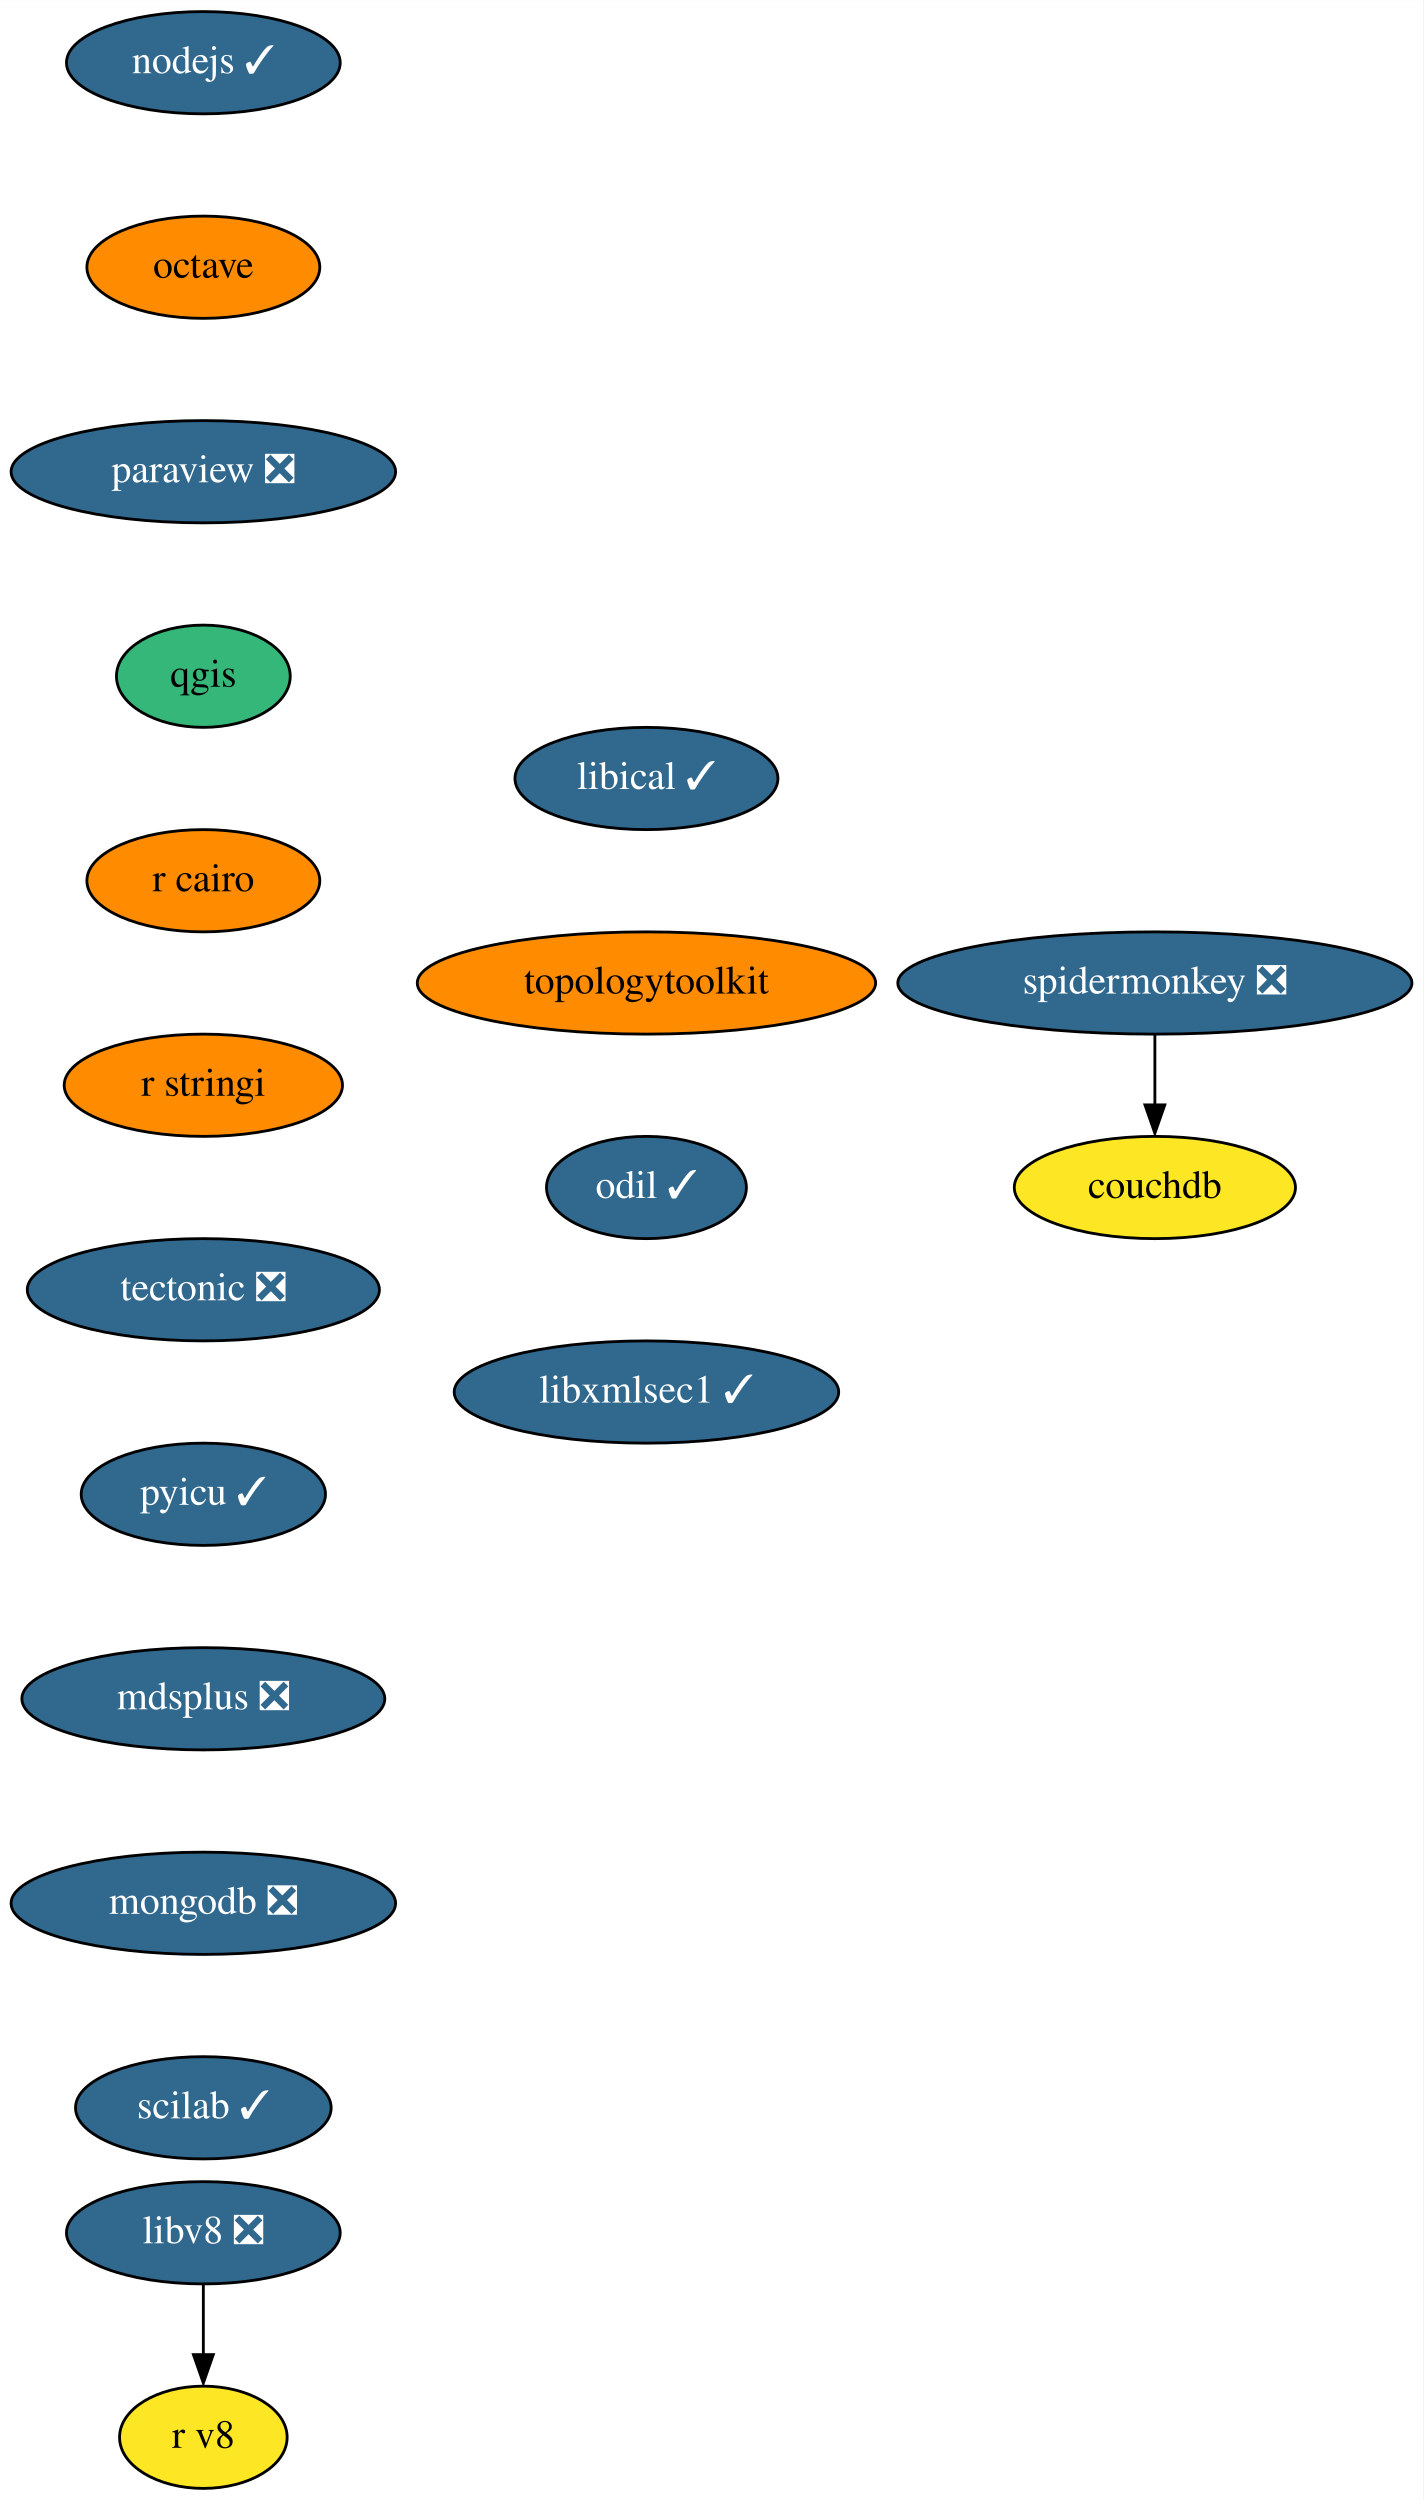
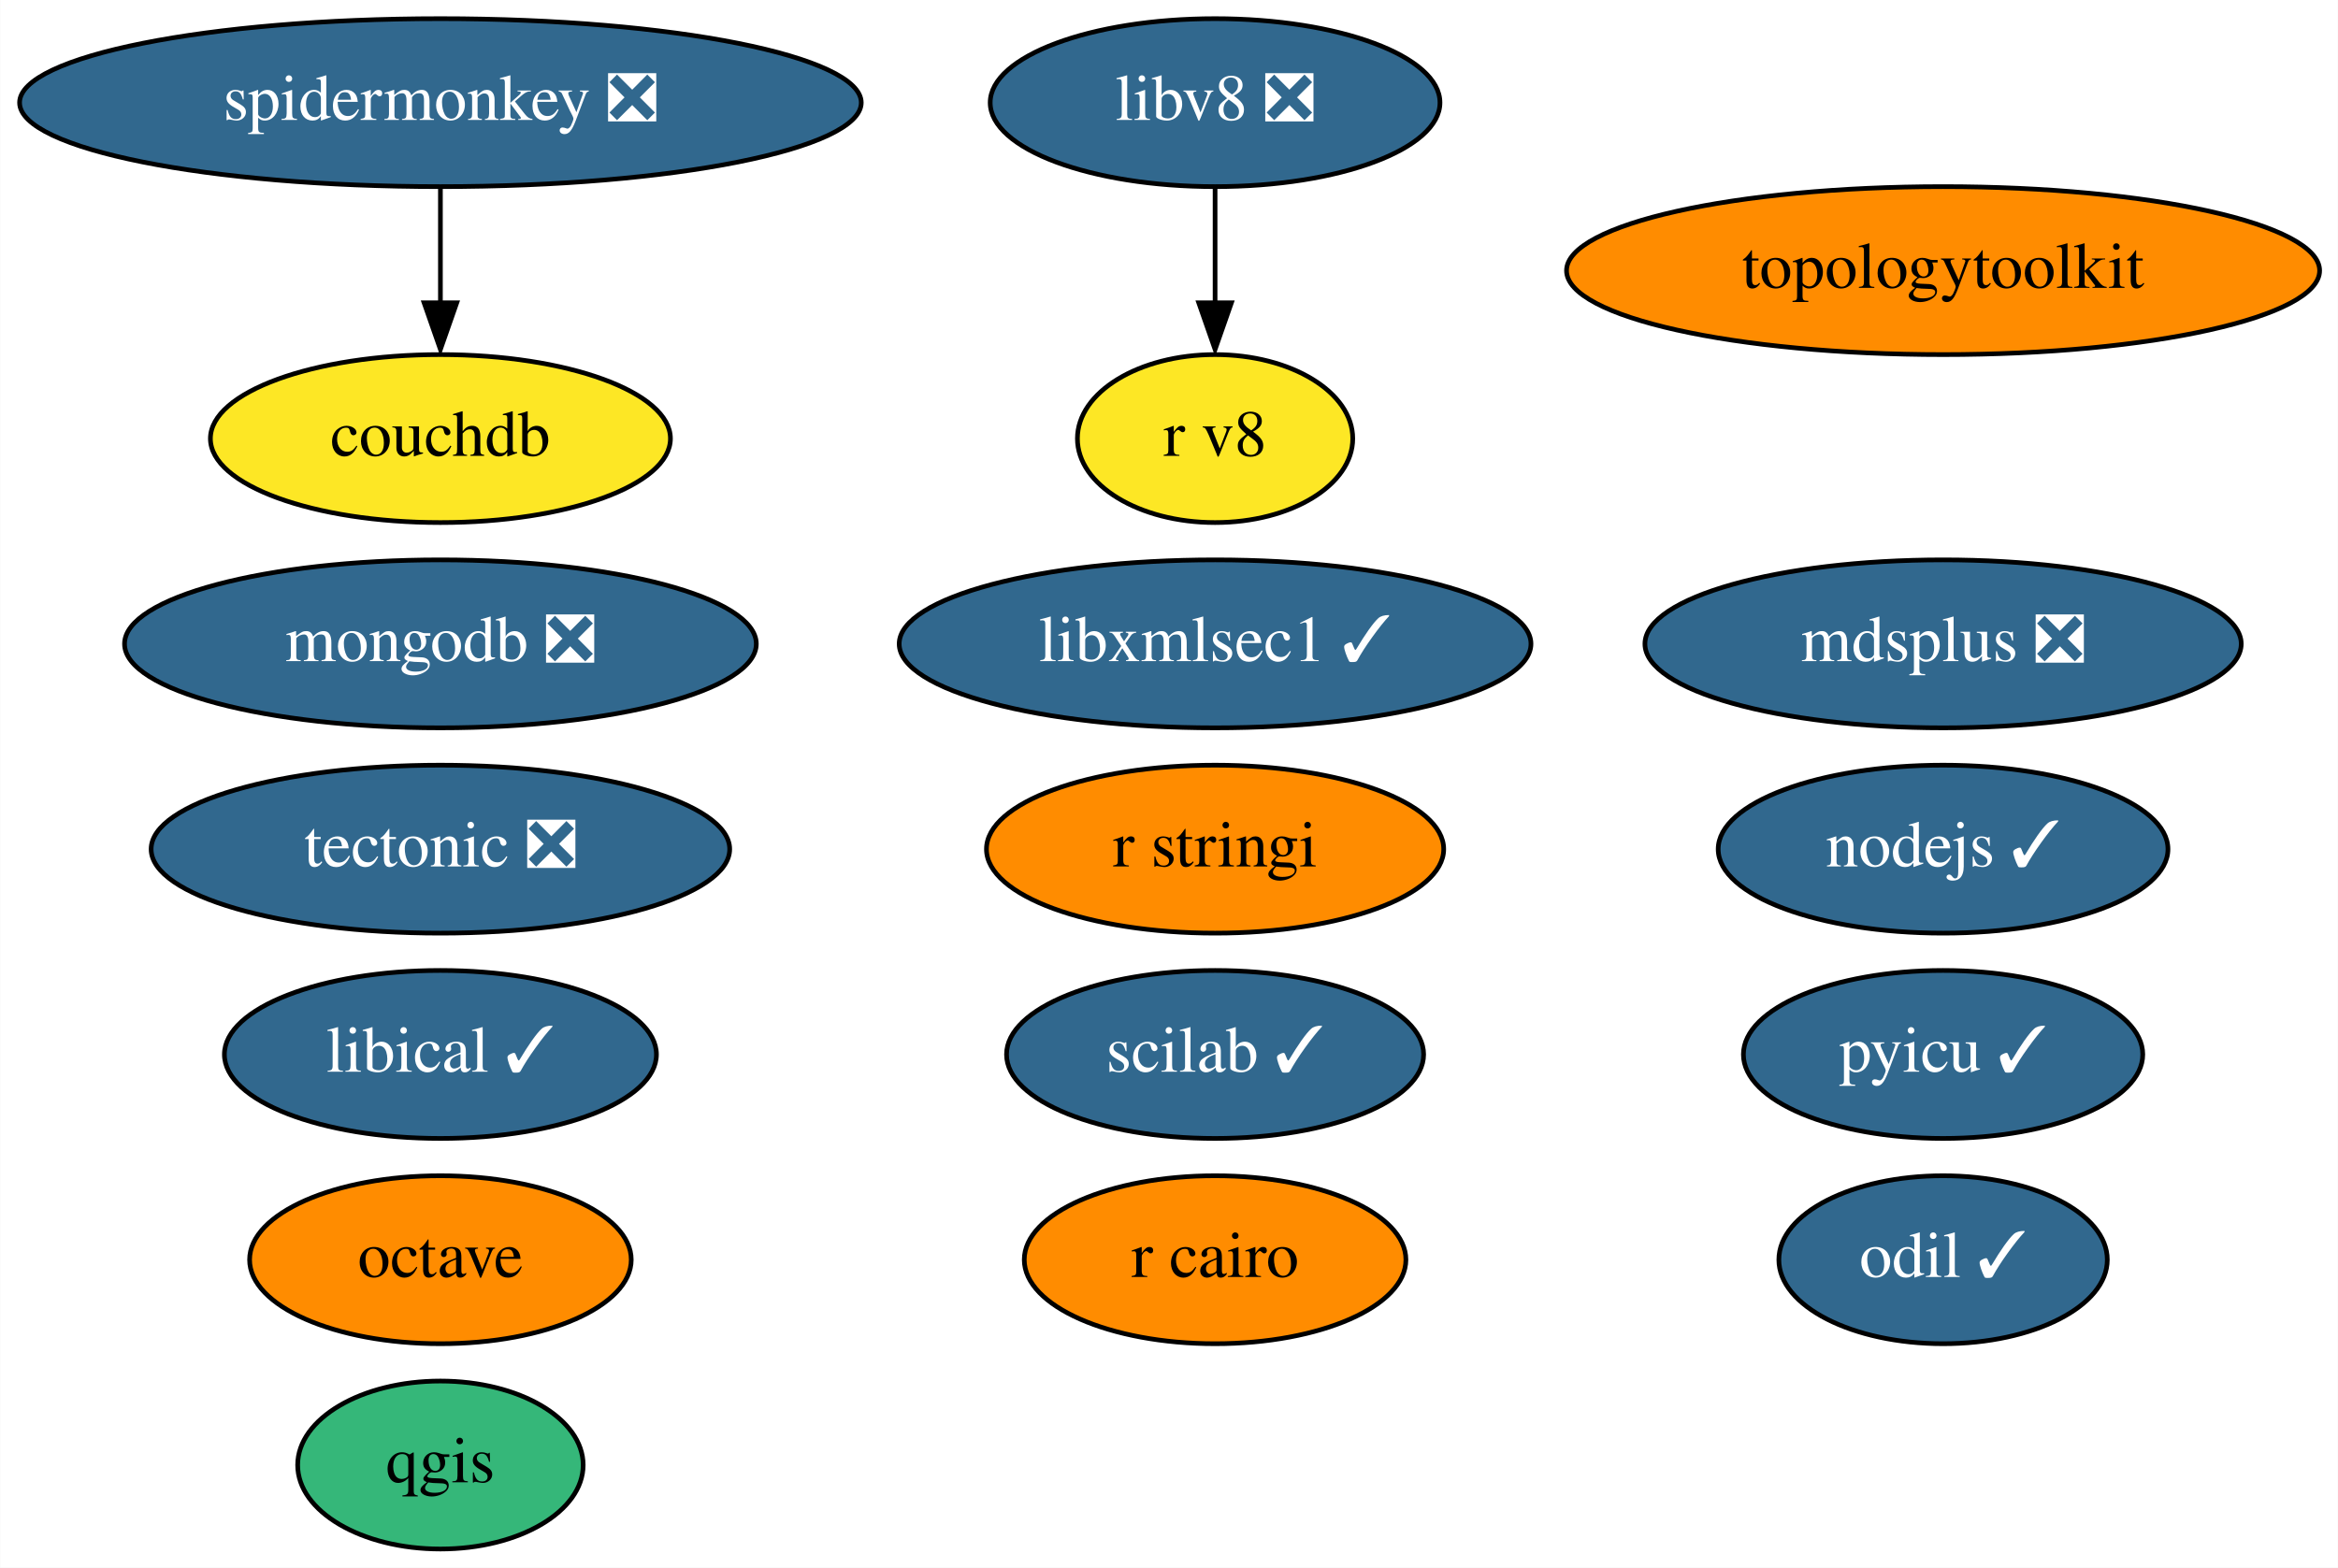
- <svg xmlns="http://www.w3.org/2000/svg" xmlns:xlink="http://www.w3.org/1999/xlink" width="501pt" height="880pt" viewBox="0.00 0.00 501.09 880.00">
-   <g id="graph0" class="graph" transform="scale(1 1) rotate(0) translate(4 876)">
-     <polygon fill="white" stroke="none" points="-4,4 -4,-876 497.09,-876 497.09,4 -4,4" />
+ <svg xmlns="http://www.w3.org/2000/svg" xmlns:xlink="http://www.w3.org/1999/xlink" width="501pt" height="336pt" viewBox="0.00 0.00 500.93 336.00">
+   <g id="graph0" class="graph" transform="scale(1 1) rotate(0) translate(4 332)">
+     <polygon fill="white" stroke="none" points="-4,4 -4,-332 496.93,-332 496.93,4 -4,4" />
    <g id="node1" class="node">
      <g id="a_node1">
        <a xlink:href="https://github.com/conda-forge/nodejs-feedstock/pull/306" xlink:title="nodejs ✓">
-           <ellipse fill="#31688e" stroke="black" cx="67.59" cy="-854" rx="48.19" ry="18" />
-           <text text-anchor="middle" x="67.59" y="-850.3" font-family="Times,serif" font-size="14.00" fill="white">nodejs ✓</text>
+           <ellipse fill="#31688e" stroke="black" cx="412.34" cy="-150" rx="48.19" ry="18" />
+           <text text-anchor="middle" x="412.34" y="-146.3" font-family="Times,serif" font-size="14.00" fill="white">nodejs ✓</text>
        </a>
      </g>
    </g>
    <g id="node2" class="node">
      <g id="a_node2">
        <a xlink:href="https://github.com/conda-forge/octave-feedstock" xlink:title="octave">
-           <ellipse fill="#ff8c00" stroke="black" cx="67.59" cy="-782" rx="41" ry="18" />
-           <text text-anchor="middle" x="67.59" y="-778.3" font-family="Times,serif" font-size="14.00">octave</text>
+           <ellipse fill="#ff8c00" stroke="black" cx="90.34" cy="-62" rx="40.89" ry="18" />
+           <text text-anchor="middle" x="90.34" y="-58.3" font-family="Times,serif" font-size="14.00">octave</text>
        </a>
      </g>
    </g>
    <g id="node3" class="node">
      <g id="a_node3">
-         <a xlink:href="https://github.com/conda-forge/paraview-feedstock/pull/186" xlink:title="paraview ❎">
-           <ellipse fill="#31688e" stroke="black" cx="67.59" cy="-710" rx="67.69" ry="18" />
-           <text text-anchor="middle" x="67.59" y="-706.3" font-family="Times,serif" font-size="14.00" fill="white">paraview ❎</text>
+         <a xlink:href="https://github.com/conda-forge/qgis-feedstock" xlink:title="qgis">
+           <ellipse fill="#35b779" stroke="black" cx="90.34" cy="-18" rx="30.59" ry="18" />
+           <text text-anchor="middle" x="90.34" y="-14.3" font-family="Times,serif" font-size="14.00">qgis</text>
        </a>
      </g>
    </g>
    <g id="node4" class="node">
      <g id="a_node4">
-         <a xlink:href="https://github.com/conda-forge/qgis-feedstock" xlink:title="qgis">
-           <ellipse fill="#35b779" stroke="black" cx="67.59" cy="-638" rx="30.59" ry="18" />
-           <text text-anchor="middle" x="67.59" y="-634.3" font-family="Times,serif" font-size="14.00">qgis</text>
+         <a xlink:href="https://github.com/conda-forge/r-cairo-feedstock" xlink:title="r cairo">
+           <ellipse fill="#ff8c00" stroke="black" cx="256.34" cy="-62" rx="40.89" ry="18" />
+           <text text-anchor="middle" x="256.34" y="-58.3" font-family="Times,serif" font-size="14.00">r cairo</text>
        </a>
      </g>
    </g>
    <g id="node5" class="node">
      <g id="a_node5">
-         <a xlink:href="https://github.com/conda-forge/r-cairo-feedstock" xlink:title="r cairo">
-           <ellipse fill="#ff8c00" stroke="black" cx="67.59" cy="-566" rx="41" ry="18" />
-           <text text-anchor="middle" x="67.59" y="-562.3" font-family="Times,serif" font-size="14.00">r cairo</text>
+         <a xlink:href="https://github.com/conda-forge/r-stringi-feedstock" xlink:title="r stringi">
+           <ellipse fill="#ff8c00" stroke="black" cx="256.34" cy="-150" rx="48.99" ry="18" />
+           <text text-anchor="middle" x="256.34" y="-146.3" font-family="Times,serif" font-size="14.00">r stringi</text>
        </a>
      </g>
    </g>
    <g id="node6" class="node">
      <g id="a_node6">
-         <a xlink:href="https://github.com/conda-forge/r-stringi-feedstock" xlink:title="r stringi">
-           <ellipse fill="#ff8c00" stroke="black" cx="67.59" cy="-494" rx="48.99" ry="18" />
-           <text text-anchor="middle" x="67.59" y="-490.3" font-family="Times,serif" font-size="14.00">r stringi</text>
+         <a xlink:href="https://github.com/conda-forge/tectonic-feedstock/pull/60" xlink:title="tectonic ❎">
+           <ellipse fill="#31688e" stroke="black" cx="90.34" cy="-150" rx="61.99" ry="18" />
+           <text text-anchor="middle" x="90.34" y="-146.3" font-family="Times,serif" font-size="14.00" fill="white">tectonic ❎</text>
        </a>
      </g>
    </g>
    <g id="node7" class="node">
      <g id="a_node7">
-         <a xlink:href="https://github.com/conda-forge/tectonic-feedstock/pull/60" xlink:title="tectonic ❎">
-           <ellipse fill="#31688e" stroke="black" cx="67.59" cy="-422" rx="61.99" ry="18" />
-           <text text-anchor="middle" x="67.59" y="-418.3" font-family="Times,serif" font-size="14.00" fill="white">tectonic ❎</text>
+         <a xlink:href="https://github.com/conda-forge/pyicu-feedstock/pull/44" xlink:title="pyicu ✓">
+           <ellipse fill="#31688e" stroke="black" cx="412.34" cy="-106" rx="42.79" ry="18" />
+           <text text-anchor="middle" x="412.34" y="-102.3" font-family="Times,serif" font-size="14.00" fill="white">pyicu ✓</text>
        </a>
      </g>
    </g>
    <g id="node8" class="node">
      <g id="a_node8">
-         <a xlink:href="https://github.com/conda-forge/pyicu-feedstock/pull/44" xlink:title="pyicu ✓">
-           <ellipse fill="#31688e" stroke="black" cx="67.59" cy="-350" rx="43" ry="18" />
-           <text text-anchor="middle" x="67.59" y="-346.3" font-family="Times,serif" font-size="14.00" fill="white">pyicu ✓</text>
+         <a xlink:href="https://github.com/conda-forge/mdsplus-feedstock/pull/30" xlink:title="mdsplus ❎">
+           <ellipse fill="#31688e" stroke="black" cx="412.34" cy="-194" rx="63.89" ry="18" />
+           <text text-anchor="middle" x="412.34" y="-190.3" font-family="Times,serif" font-size="14.00" fill="white">mdsplus ❎</text>
        </a>
      </g>
    </g>
    <g id="node9" class="node">
      <g id="a_node9">
-         <a xlink:href="https://github.com/conda-forge/mdsplus-feedstock/pull/30" xlink:title="mdsplus ❎">
-           <ellipse fill="#31688e" stroke="black" cx="67.59" cy="-278" rx="63.89" ry="18" />
-           <text text-anchor="middle" x="67.59" y="-274.3" font-family="Times,serif" font-size="14.00" fill="white">mdsplus ❎</text>
+         <a xlink:href="https://github.com/conda-forge/mongodb-feedstock/pull/74" xlink:title="mongodb ❎">
+           <ellipse fill="#31688e" stroke="black" cx="90.34" cy="-194" rx="67.69" ry="18" />
+           <text text-anchor="middle" x="90.34" y="-190.3" font-family="Times,serif" font-size="14.00" fill="white">mongodb ❎</text>
        </a>
      </g>
    </g>
    <g id="node10" class="node">
      <g id="a_node10">
-         <a xlink:href="https://github.com/conda-forge/mongodb-feedstock/pull/74" xlink:title="mongodb ❎">
-           <ellipse fill="#31688e" stroke="black" cx="67.59" cy="-206" rx="67.69" ry="18" />
-           <text text-anchor="middle" x="67.59" y="-202.3" font-family="Times,serif" font-size="14.00" fill="white">mongodb ❎</text>
+         <a xlink:href="https://github.com/conda-forge/scilab-feedstock/pull/40" xlink:title="scilab ✓">
+           <ellipse fill="#31688e" stroke="black" cx="256.34" cy="-106" rx="44.69" ry="18" />
+           <text text-anchor="middle" x="256.34" y="-102.3" font-family="Times,serif" font-size="14.00" fill="white">scilab ✓</text>
        </a>
      </g>
    </g>
    <g id="node11" class="node">
      <g id="a_node11">
-         <a xlink:href="https://github.com/conda-forge/scilab-feedstock/pull/40" xlink:title="scilab ✓">
-           <ellipse fill="#31688e" stroke="black" cx="67.59" cy="-134" rx="45" ry="18" />
-           <text text-anchor="middle" x="67.59" y="-130.3" font-family="Times,serif" font-size="14.00" fill="white">scilab ✓</text>
+         <a xlink:href="https://github.com/conda-forge/libical-feedstock/pull/23" xlink:title="libical ✓">
+           <ellipse fill="#31688e" stroke="black" cx="90.34" cy="-106" rx="46.29" ry="18" />
+           <text text-anchor="middle" x="90.34" y="-102.3" font-family="Times,serif" font-size="14.00" fill="white">libical ✓</text>
        </a>
      </g>
    </g>
    <g id="node12" class="node">
      <g id="a_node12">
-         <a xlink:href="https://github.com/conda-forge/libical-feedstock/pull/23" xlink:title="libical ✓">
-           <ellipse fill="#31688e" stroke="black" cx="223.59" cy="-602" rx="46.29" ry="18" />
-           <text text-anchor="middle" x="223.59" y="-598.3" font-family="Times,serif" font-size="14.00" fill="white">libical ✓</text>
+         <a xlink:href="https://github.com/conda-forge/libv8-feedstock/pull/82" xlink:title="libv8 ❎">
+           <ellipse fill="#31688e" stroke="black" cx="256.34" cy="-310" rx="48.19" ry="18" />
+           <text text-anchor="middle" x="256.34" y="-306.3" font-family="Times,serif" font-size="14.00" fill="white">libv8 ❎</text>
        </a>
      </g>
    </g>
    <g id="node13" class="node">
      <g id="a_node13">
+         <a xlink:href="https://github.com/conda-forge/r-v8-feedstock" xlink:title="r v8">
+           <ellipse fill="#fde725" stroke="black" cx="256.34" cy="-238" rx="29.5" ry="18" />
+           <text text-anchor="middle" x="256.34" y="-234.3" font-family="Times,serif" font-size="14.00">r v8</text>
+         </a>
+       </g>
+     </g>
+     <g id="edge1" class="edge">
+       <path fill="none" stroke="black" d="M256.34,-291.7C256.34,-284.24 256.34,-275.32 256.34,-266.97" />
+       <polygon fill="black" stroke="black" points="259.84,-267.1 256.34,-257.1 252.84,-267.1 259.84,-267.1" />
+     </g>
+     <g id="node14" class="node">
+       <g id="a_node14">
        <a xlink:href="https://github.com/conda-forge/topologytoolkit-feedstock" xlink:title="topologytoolkit">
-           <ellipse fill="#ff8c00" stroke="black" cx="223.59" cy="-530" rx="80.69" ry="18" />
-           <text text-anchor="middle" x="223.59" y="-526.3" font-family="Times,serif" font-size="14.00">topologytoolkit</text>
+           <ellipse fill="#ff8c00" stroke="black" cx="412.34" cy="-274" rx="80.69" ry="18" />
+           <text text-anchor="middle" x="412.34" y="-270.3" font-family="Times,serif" font-size="14.00">topologytoolkit</text>
+         </a>
+       </g>
+     </g>
+     <g id="node15" class="node">
+       <g id="a_node15">
+         <a xlink:href="https://github.com/conda-forge/odil-feedstock/pull/25" xlink:title="odil ✓">
+           <ellipse fill="#31688e" stroke="black" cx="412.34" cy="-62" rx="35.19" ry="18" />
+           <text text-anchor="middle" x="412.34" y="-58.3" font-family="Times,serif" font-size="14.00" fill="white">odil ✓</text>
        </a>
      </g>
    </g>
    <g id="node16" class="node">
      <g id="a_node16">
-         <a xlink:href="https://github.com/conda-forge/odil-feedstock/pull/25" xlink:title="odil ✓">
-           <ellipse fill="#31688e" stroke="black" cx="223.59" cy="-458" rx="35.19" ry="18" />
-           <text text-anchor="middle" x="223.59" y="-454.3" font-family="Times,serif" font-size="14.00" fill="white">odil ✓</text>
+         <a xlink:href="https://github.com/conda-forge/libxmlsec1-feedstock/pull/24" xlink:title="libxmlsec1 ✓">
+           <ellipse fill="#31688e" stroke="black" cx="256.34" cy="-194" rx="67.69" ry="18" />
+           <text text-anchor="middle" x="256.34" y="-190.3" font-family="Times,serif" font-size="14.00" fill="white">libxmlsec1 ✓</text>
        </a>
      </g>
    </g>
-     <g id="node14" class="node">
-       <g id="a_node14">
-         <a xlink:href="https://github.com/conda-forge/libv8-feedstock/pull/82" xlink:title="libv8 ❎">
-           <ellipse fill="#31688e" stroke="black" cx="67.59" cy="-90" rx="48.19" ry="18" />
-           <text text-anchor="middle" x="67.59" y="-86.3" font-family="Times,serif" font-size="14.00" fill="white">libv8 ❎</text>
-         </a>
-       </g>
-     </g>
-     <g id="node15" class="node">
-       <g id="a_node15">
-         <a xlink:href="https://github.com/conda-forge/r-v8-feedstock" xlink:title="r v8">
-           <ellipse fill="#fde725" stroke="black" cx="67.59" cy="-18" rx="29.5" ry="18" />
-           <text text-anchor="middle" x="67.59" y="-14.3" font-family="Times,serif" font-size="14.00">r v8</text>
-         </a>
-       </g>
-     </g>
-     <g id="edge12" class="edge">
-       <path fill="none" stroke="black" d="M67.59,-71.7C67.59,-64.24 67.59,-55.32 67.59,-46.97" />
-       <polygon fill="black" stroke="black" points="71.09,-47.1 67.59,-37.1 64.09,-47.1 71.09,-47.1" />
-     </g>
    <g id="node17" class="node">
      <g id="a_node17">
-         <a xlink:href="https://github.com/conda-forge/libxmlsec1-feedstock/pull/24" xlink:title="libxmlsec1 ✓">
-           <ellipse fill="#31688e" stroke="black" cx="223.59" cy="-386" rx="67.69" ry="18" />
-           <text text-anchor="middle" x="223.59" y="-382.3" font-family="Times,serif" font-size="14.00" fill="white">libxmlsec1 ✓</text>
+         <a xlink:href="https://github.com/conda-forge/spidermonkey-feedstock/pull/10" xlink:title="spidermonkey ❎">
+           <ellipse fill="#31688e" stroke="black" cx="90.34" cy="-310" rx="90.18" ry="18" />
+           <text text-anchor="middle" x="90.34" y="-306.3" font-family="Times,serif" font-size="14.00" fill="white">spidermonkey ❎</text>
        </a>
      </g>
    </g>
    <g id="node18" class="node">
      <g id="a_node18">
-         <a xlink:href="https://github.com/conda-forge/spidermonkey-feedstock/pull/10" xlink:title="spidermonkey ❎">
-           <ellipse fill="#31688e" stroke="black" cx="402.59" cy="-530" rx="90.5" ry="18" />
-           <text text-anchor="middle" x="402.59" y="-526.3" font-family="Times,serif" font-size="14.00" fill="white">spidermonkey ❎</text>
+         <a xlink:href="https://github.com/conda-forge/couchdb-feedstock" xlink:title="couchdb">
+           <ellipse fill="#fde725" stroke="black" cx="90.34" cy="-238" rx="49.29" ry="18" />
+           <text text-anchor="middle" x="90.34" y="-234.3" font-family="Times,serif" font-size="14.00">couchdb</text>
        </a>
      </g>
    </g>
-     <g id="node19" class="node">
-       <g id="a_node19">
-         <a xlink:href="https://github.com/conda-forge/couchdb-feedstock" xlink:title="couchdb">
-           <ellipse fill="#fde725" stroke="black" cx="402.59" cy="-458" rx="49.5" ry="18" />
-           <text text-anchor="middle" x="402.59" y="-454.3" font-family="Times,serif" font-size="14.00">couchdb</text>
-         </a>
-       </g>
-     </g>
-     <g id="edge15" class="edge">
-       <path fill="none" stroke="black" d="M402.59,-511.7C402.59,-504.24 402.59,-495.32 402.59,-486.97" />
-       <polygon fill="black" stroke="black" points="406.09,-487.1 402.59,-477.1 399.09,-487.1 406.09,-487.1" />
+     <g id="edge2" class="edge">
+       <path fill="none" stroke="black" d="M90.34,-291.7C90.34,-284.24 90.34,-275.32 90.34,-266.97" />
+       <polygon fill="black" stroke="black" points="93.84,-267.1 90.34,-257.1 86.84,-267.1 93.84,-267.1" />
    </g>
  </g>
</svg>
